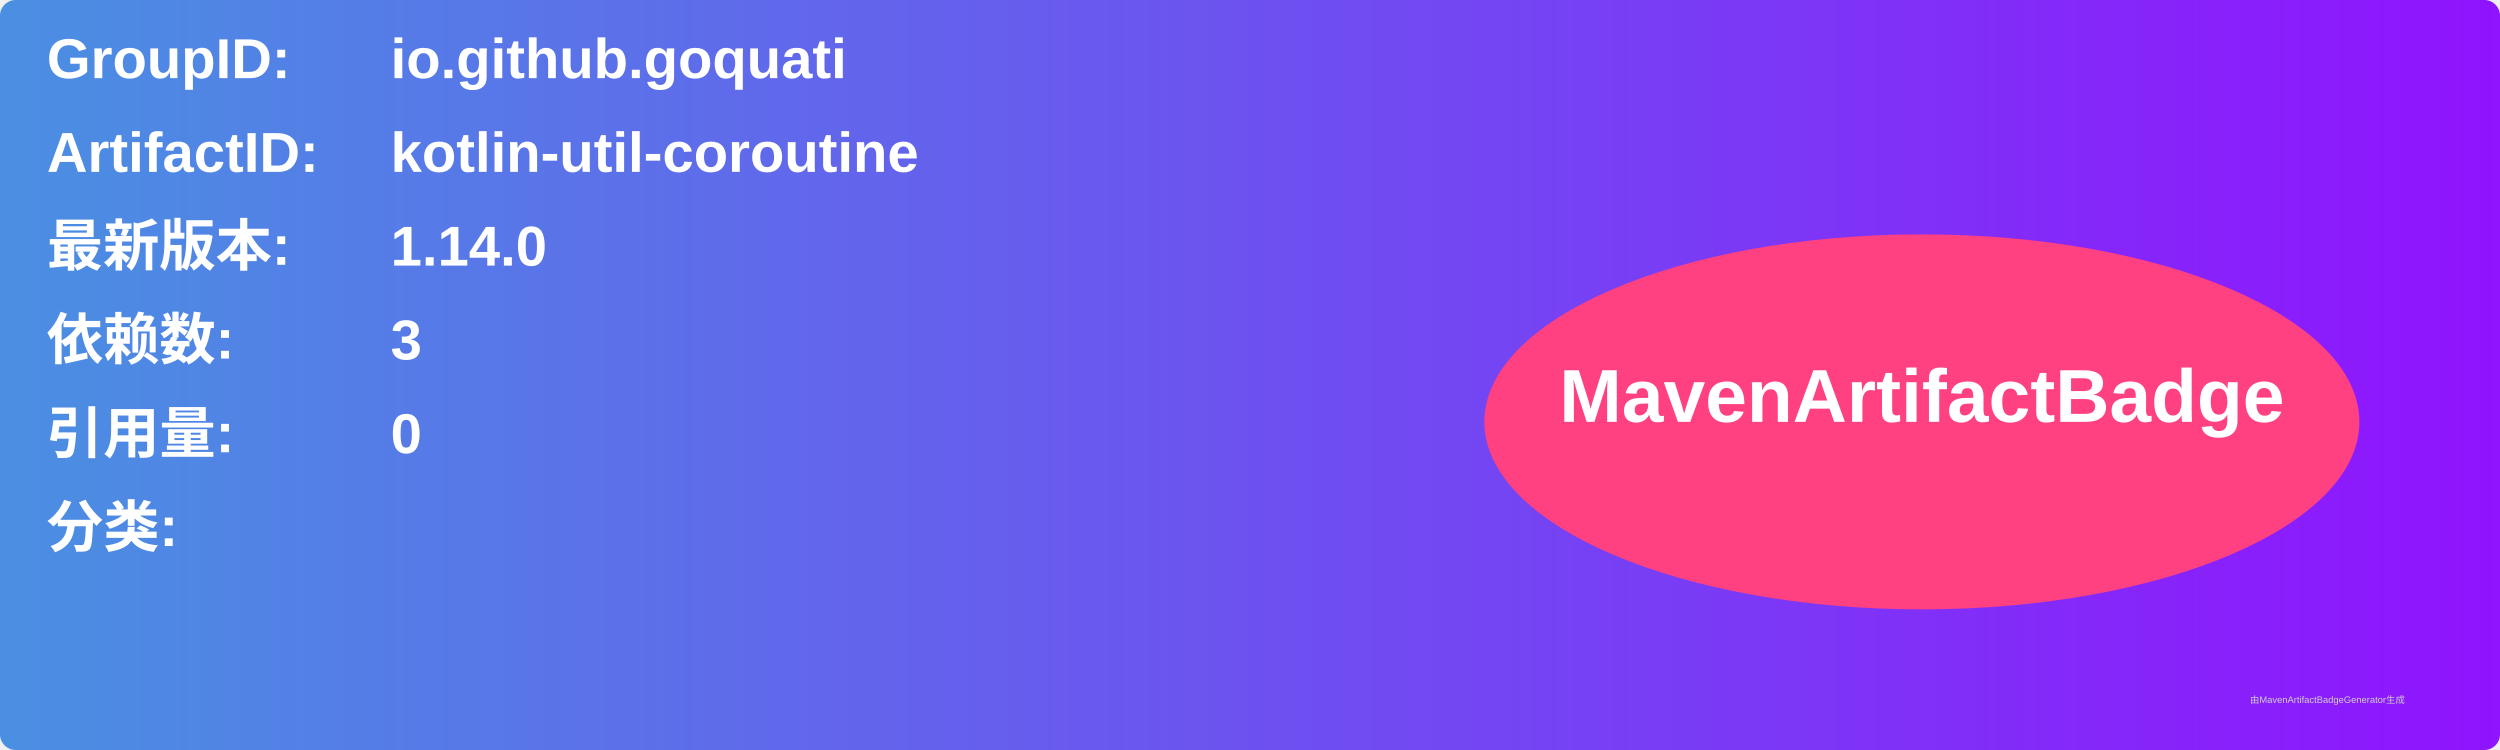
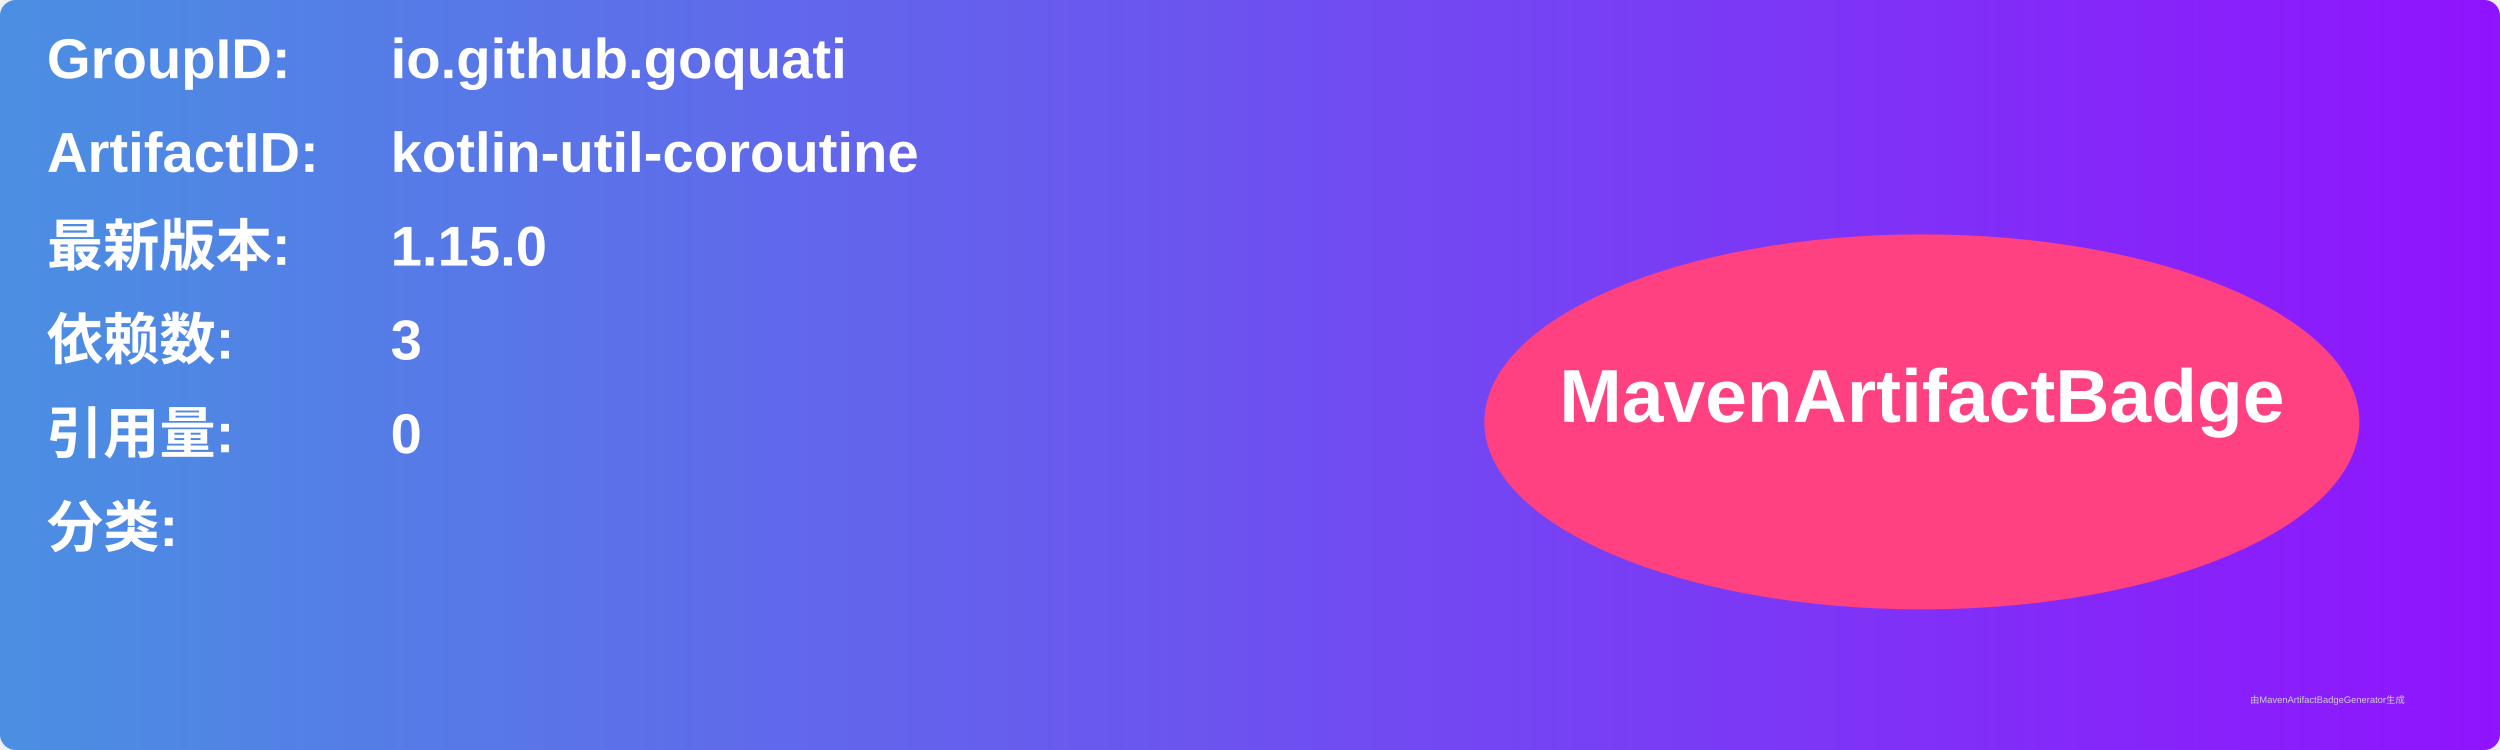
<svg xmlns="http://www.w3.org/2000/svg" width="800" height="240" viewBox="0 0 800 240">
  <linearGradient id="grad" x1="0%" y1="0%" x2="100%" y2="0%">
    <stop offset="0%" stop-color="#4a90e2" />
    <stop offset="100%" stop-color="#9013fe" />
  </linearGradient>
  <rect width="100%" height="100%" rx="5" ry="5" fill="url(#grad)" />
  <g transform="translate(15, 15)">
    <text x="0" y="10" font-family="Arial" font-size="18" fill="white" font-weight="bold" width="260">GroupID:</text>
    <text x="110" y="10" font-family="Arial" font-size="18" fill="white" font-weight="bold" width="460">io.github.goquati</text>
    <text x="0" y="40" font-family="Arial" font-size="18" fill="white" font-weight="bold" width="260">ArtifactID:</text>
    <text x="110" y="40" font-family="Arial" font-size="18" fill="white" font-weight="bold" width="460">kotlin-util-coroutine</text>
    <text x="0" y="70" font-family="Arial" font-size="18" fill="white" font-weight="bold">最新版本:</text>
    <text x="110" y="70" font-family="Arial" font-size="18" fill="white" font-weight="bold">
-       <tspan font-weight="bold">1.14.0</tspan>
+       <tspan font-weight="bold">1.15.0</tspan>
    </text>
    <text x="0" y="100" font-family="Arial" font-size="18" fill="white" font-weight="bold">依赖数: </text>
    <text x="110" y="100" font-family="Arial" font-size="18" fill="white">
      <tspan font-weight="bold">3</tspan>
    </text>
    <text x="0" y="130" font-family="Arial" font-size="18" fill="white" font-weight="bold">引用量: </text>
    <text x="110" y="130" font-family="Arial" font-size="18" fill="white">
      <tspan font-weight="bold">0</tspan>
    </text>
    <text x="0" y="160" font-family="Arial" font-size="18" fill="white" font-weight="bold">分类:</text>
    <text x="10" y="190" font-family="Arial" font-size="10" fill="white">
      <tspan font-weight="bold" />
    </text>
    <ellipse cx="600" cy="120" rx="140" ry="60" fill="#ff4081" />
    <text x="600" y="120" text-anchor="middle" font-family="Arial" font-size="24" fill="white" font-weight="bold">MavenArtifactBadge</text>
  </g>
  <text x="720" y="225" font-family="Arial" font-size="3" fill="#d0d0d0">由MavenArtifactBadgeGenerator生成</text>
</svg>
